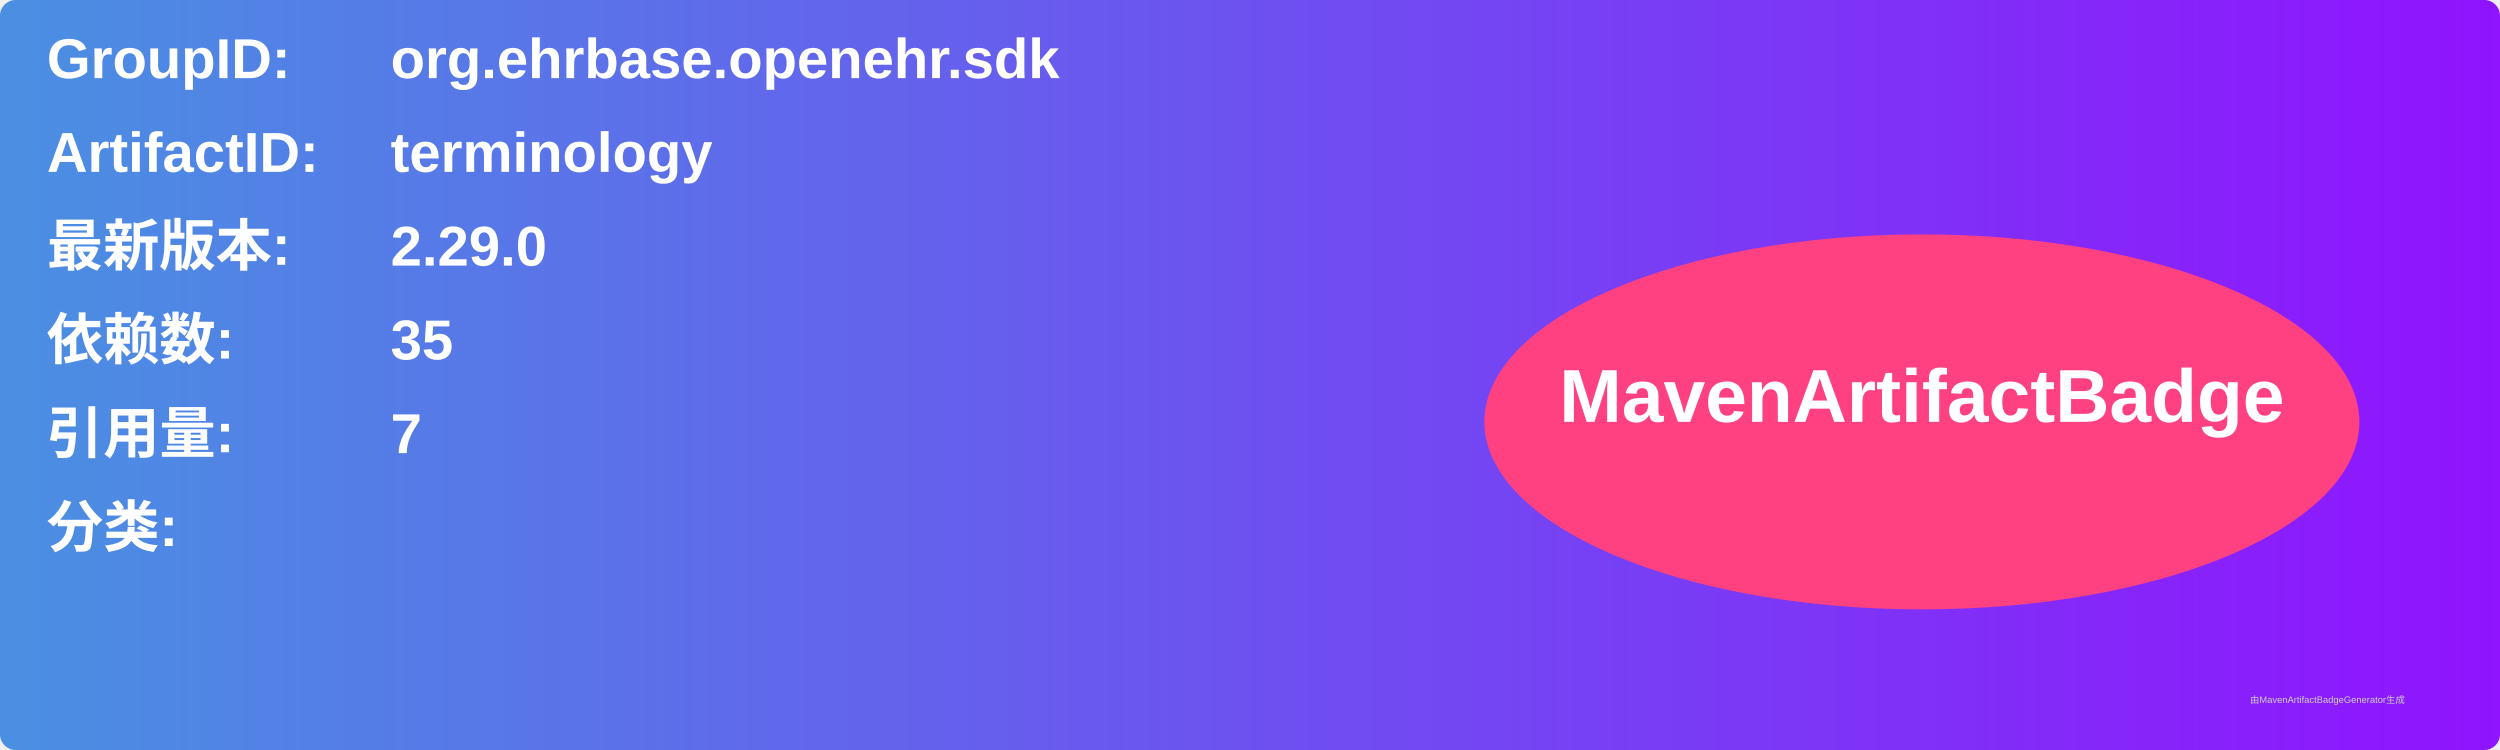
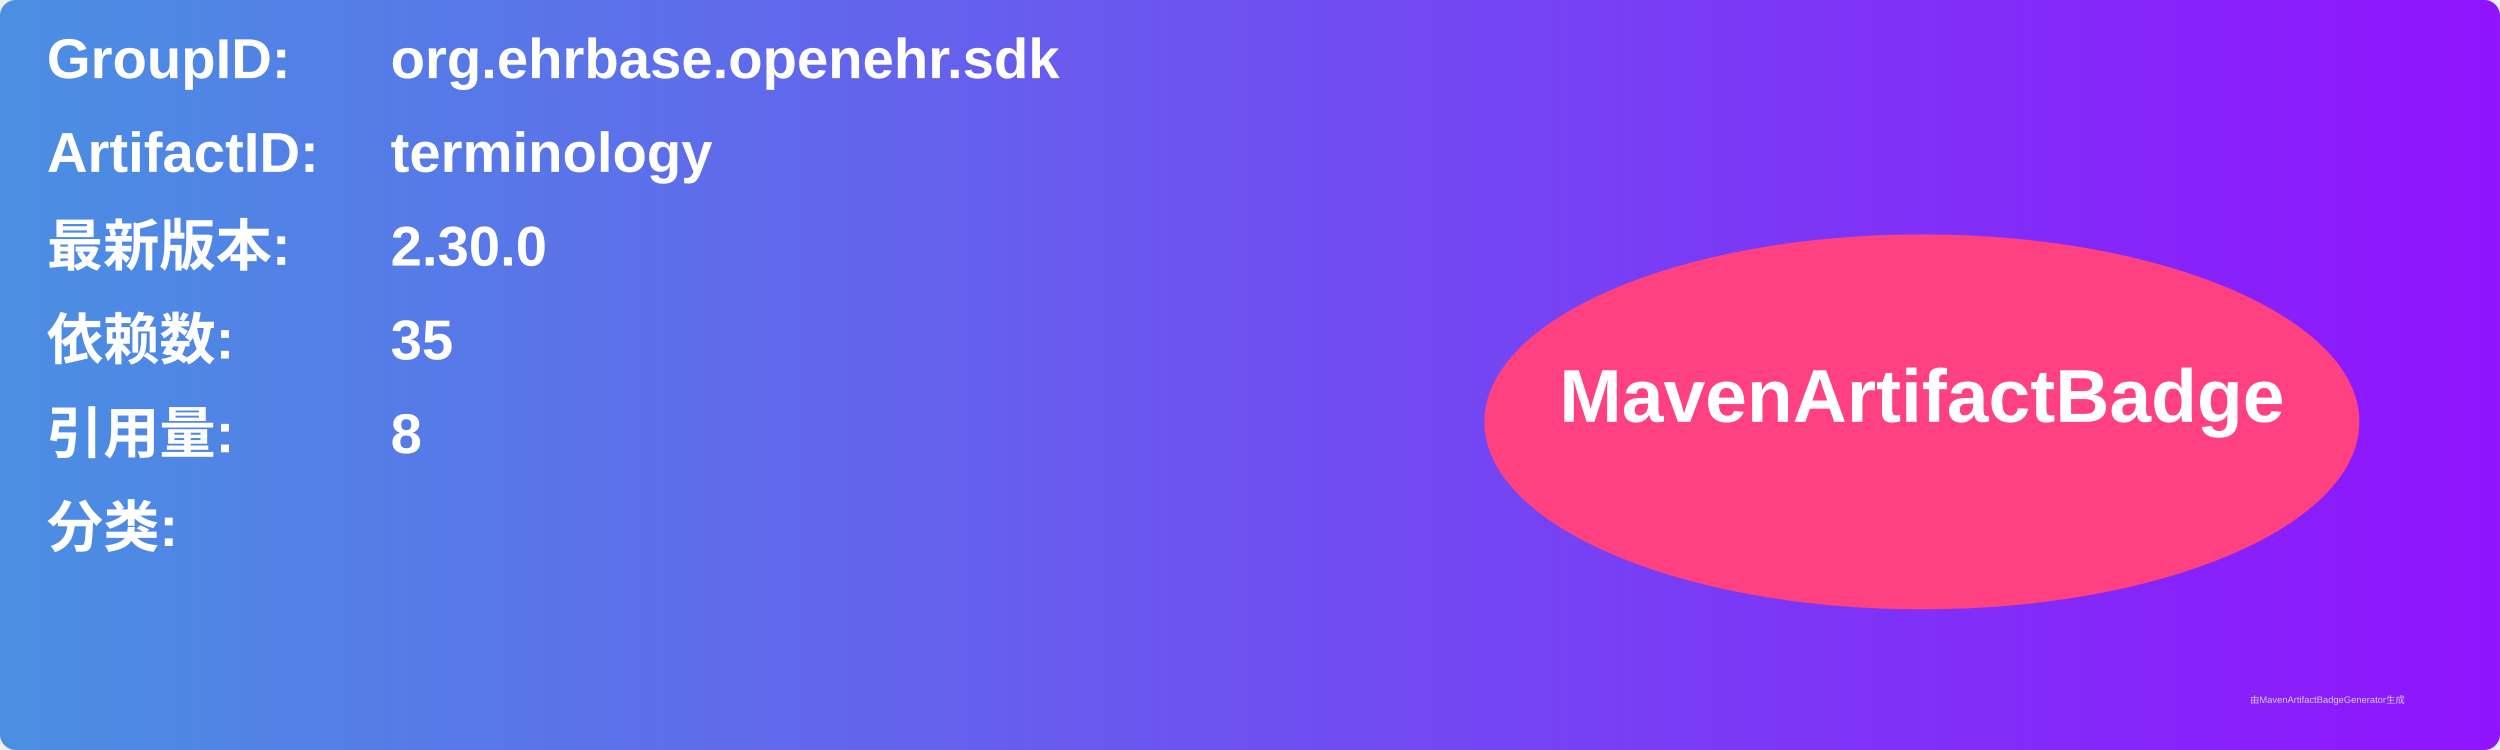
<svg xmlns="http://www.w3.org/2000/svg" width="800" height="240" viewBox="0 0 800 240">
  <linearGradient id="grad" x1="0%" y1="0%" x2="100%" y2="0%">
    <stop offset="0%" stop-color="#4a90e2" />
    <stop offset="100%" stop-color="#9013fe" />
  </linearGradient>
  <rect width="100%" height="100%" rx="5" ry="5" fill="url(#grad)" />
  <g transform="translate(15, 15)">
    <text x="0" y="10" font-family="Arial" font-size="18" fill="white" font-weight="bold" width="260">GroupID:</text>
    <text x="110" y="10" font-family="Arial" font-size="18" fill="white" font-weight="bold" width="460">org.ehrbase.openehr.sdk</text>
    <text x="0" y="40" font-family="Arial" font-size="18" fill="white" font-weight="bold" width="260">ArtifactID:</text>
    <text x="110" y="40" font-family="Arial" font-size="18" fill="white" font-weight="bold" width="460">terminology</text>
    <text x="0" y="70" font-family="Arial" font-size="18" fill="white" font-weight="bold">最新版本:</text>
    <text x="110" y="70" font-family="Arial" font-size="18" fill="white" font-weight="bold">
-       <tspan font-weight="bold">2.29.0</tspan>
+       <tspan font-weight="bold">2.30.0</tspan>
    </text>
    <text x="0" y="100" font-family="Arial" font-size="18" fill="white" font-weight="bold">依赖数: </text>
    <text x="110" y="100" font-family="Arial" font-size="18" fill="white">
      <tspan font-weight="bold">35</tspan>
    </text>
    <text x="0" y="130" font-family="Arial" font-size="18" fill="white" font-weight="bold">引用量: </text>
    <text x="110" y="130" font-family="Arial" font-size="18" fill="white">
-       <tspan font-weight="bold">7</tspan>
+       <tspan font-weight="bold">8</tspan>
    </text>
    <text x="0" y="160" font-family="Arial" font-size="18" fill="white" font-weight="bold">分类:</text>
    <text x="10" y="190" font-family="Arial" font-size="10" fill="white">
      <tspan font-weight="bold" />
    </text>
    <ellipse cx="600" cy="120" rx="140" ry="60" fill="#ff4081" />
    <text x="600" y="120" text-anchor="middle" font-family="Arial" font-size="24" fill="white" font-weight="bold">MavenArtifactBadge</text>
  </g>
  <text x="720" y="225" font-family="Arial" font-size="3" fill="#d0d0d0">由MavenArtifactBadgeGenerator生成</text>
</svg>
